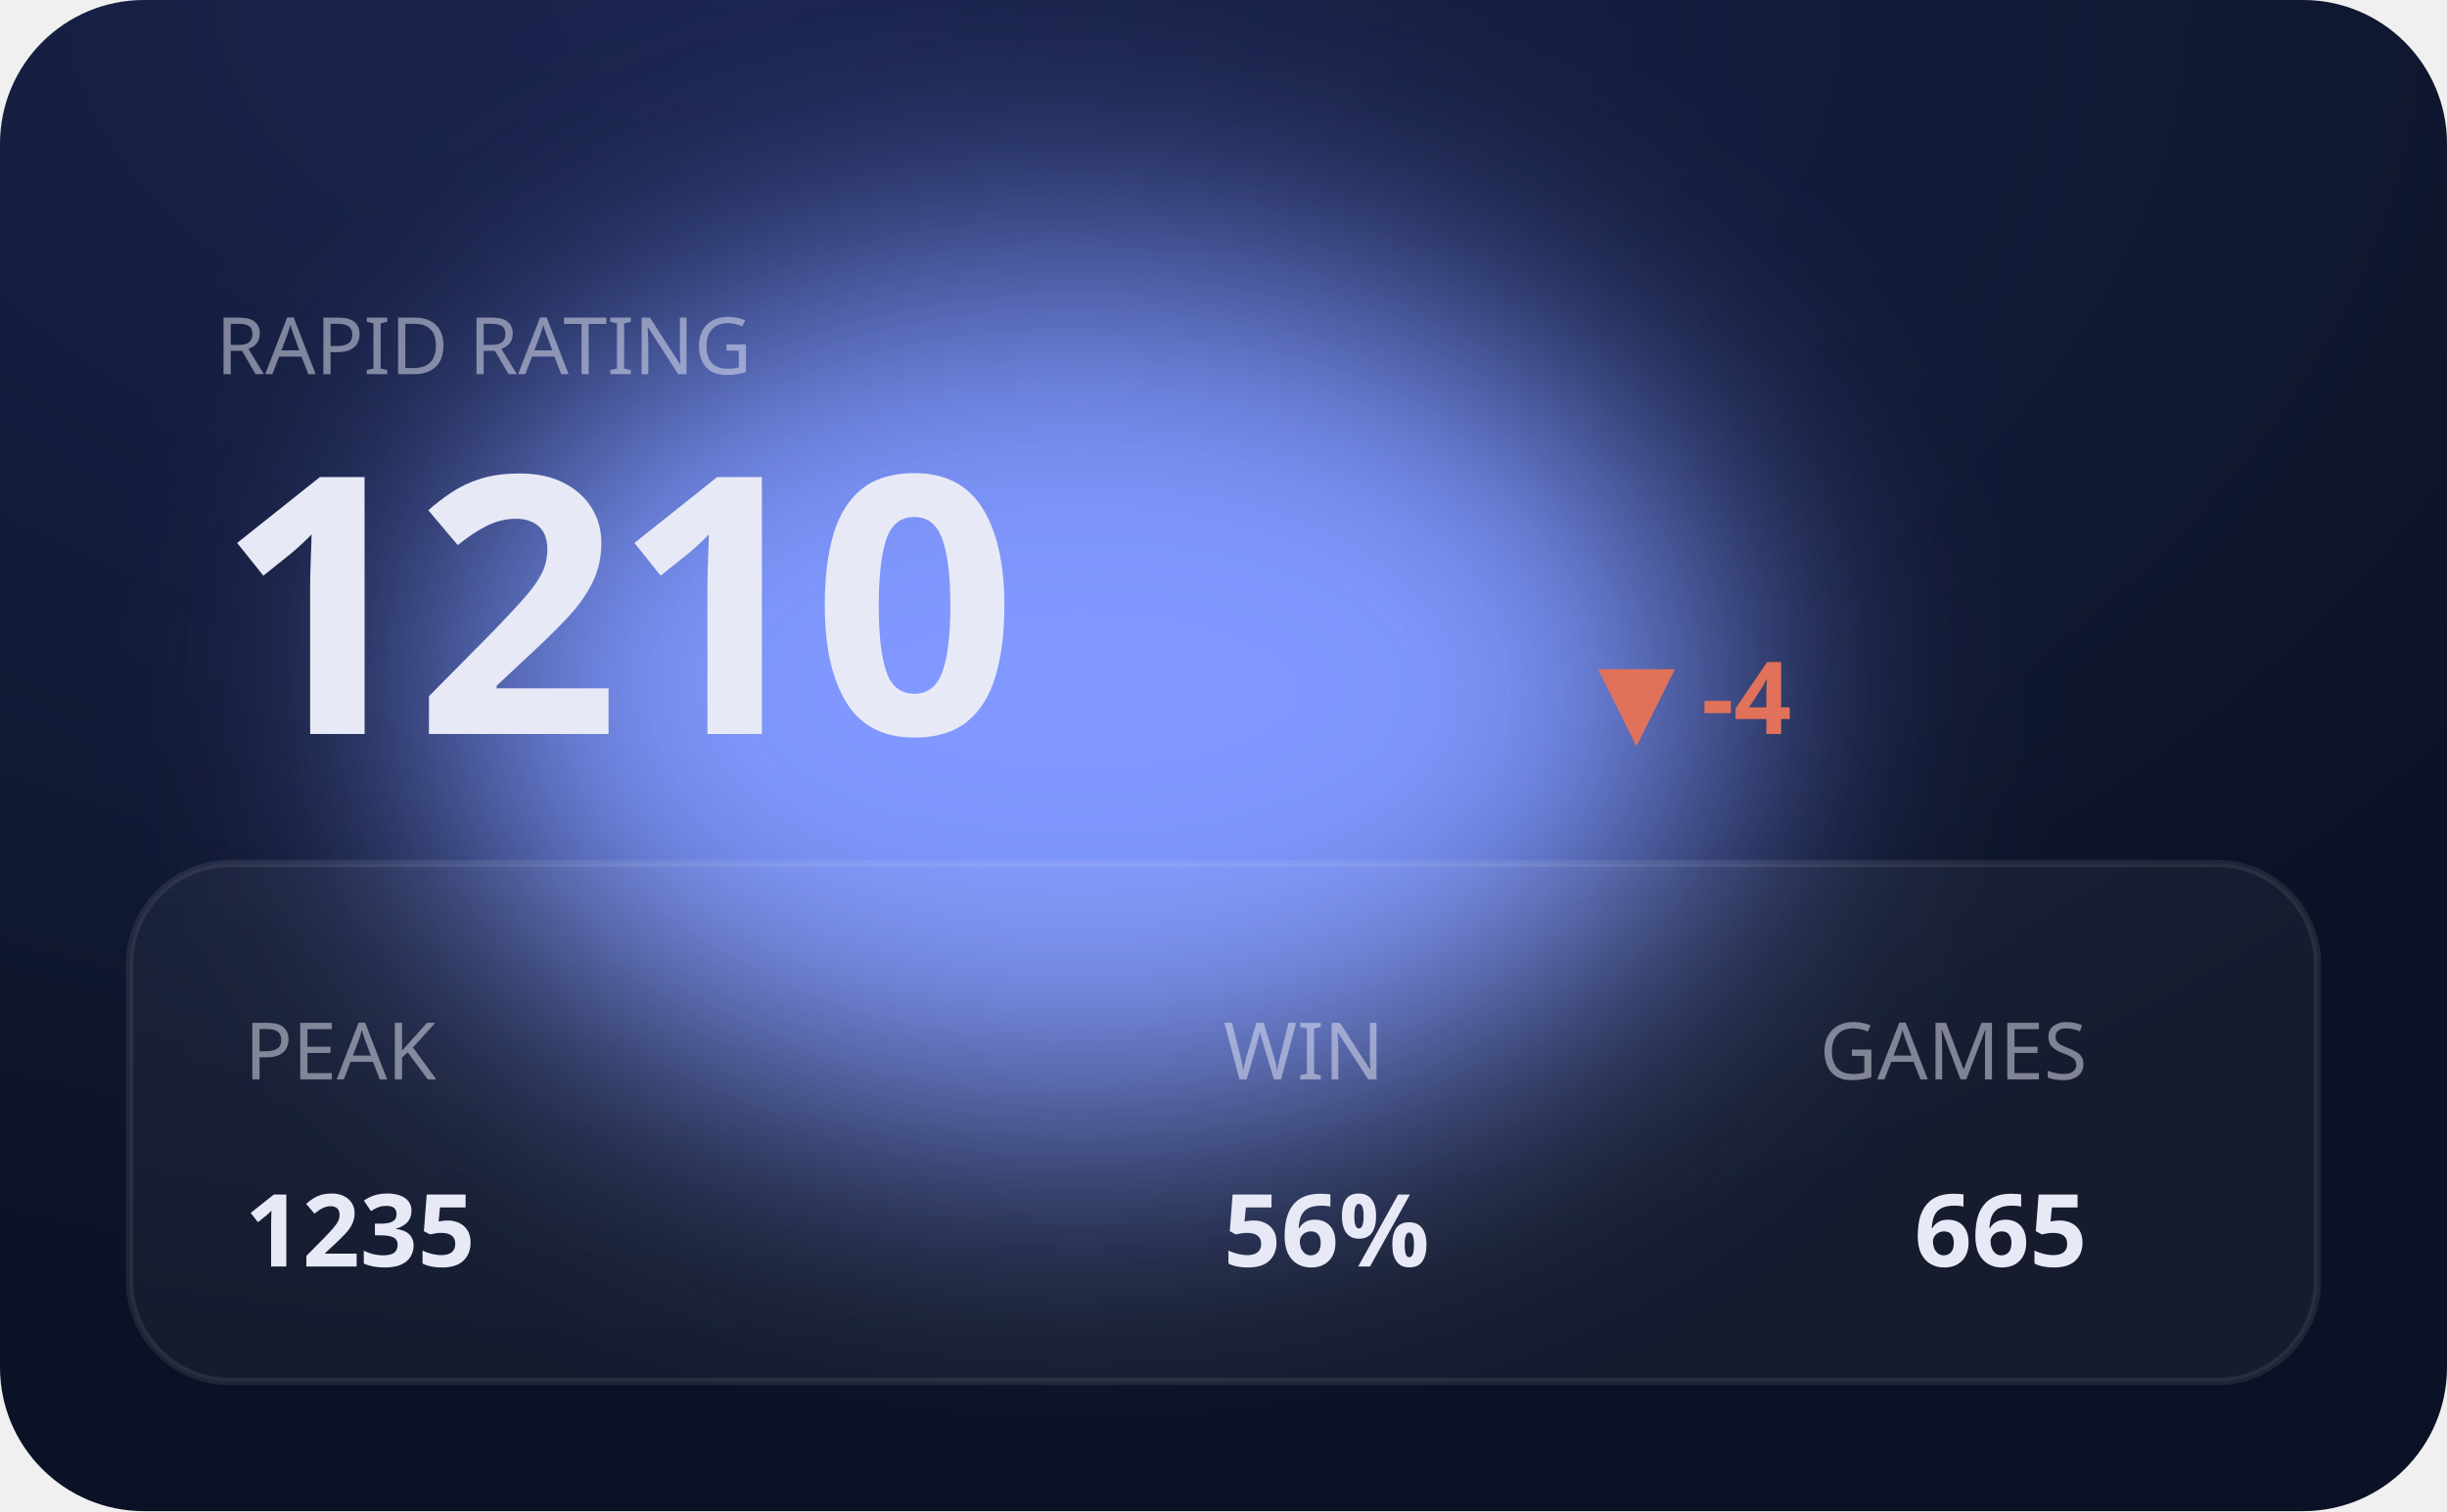
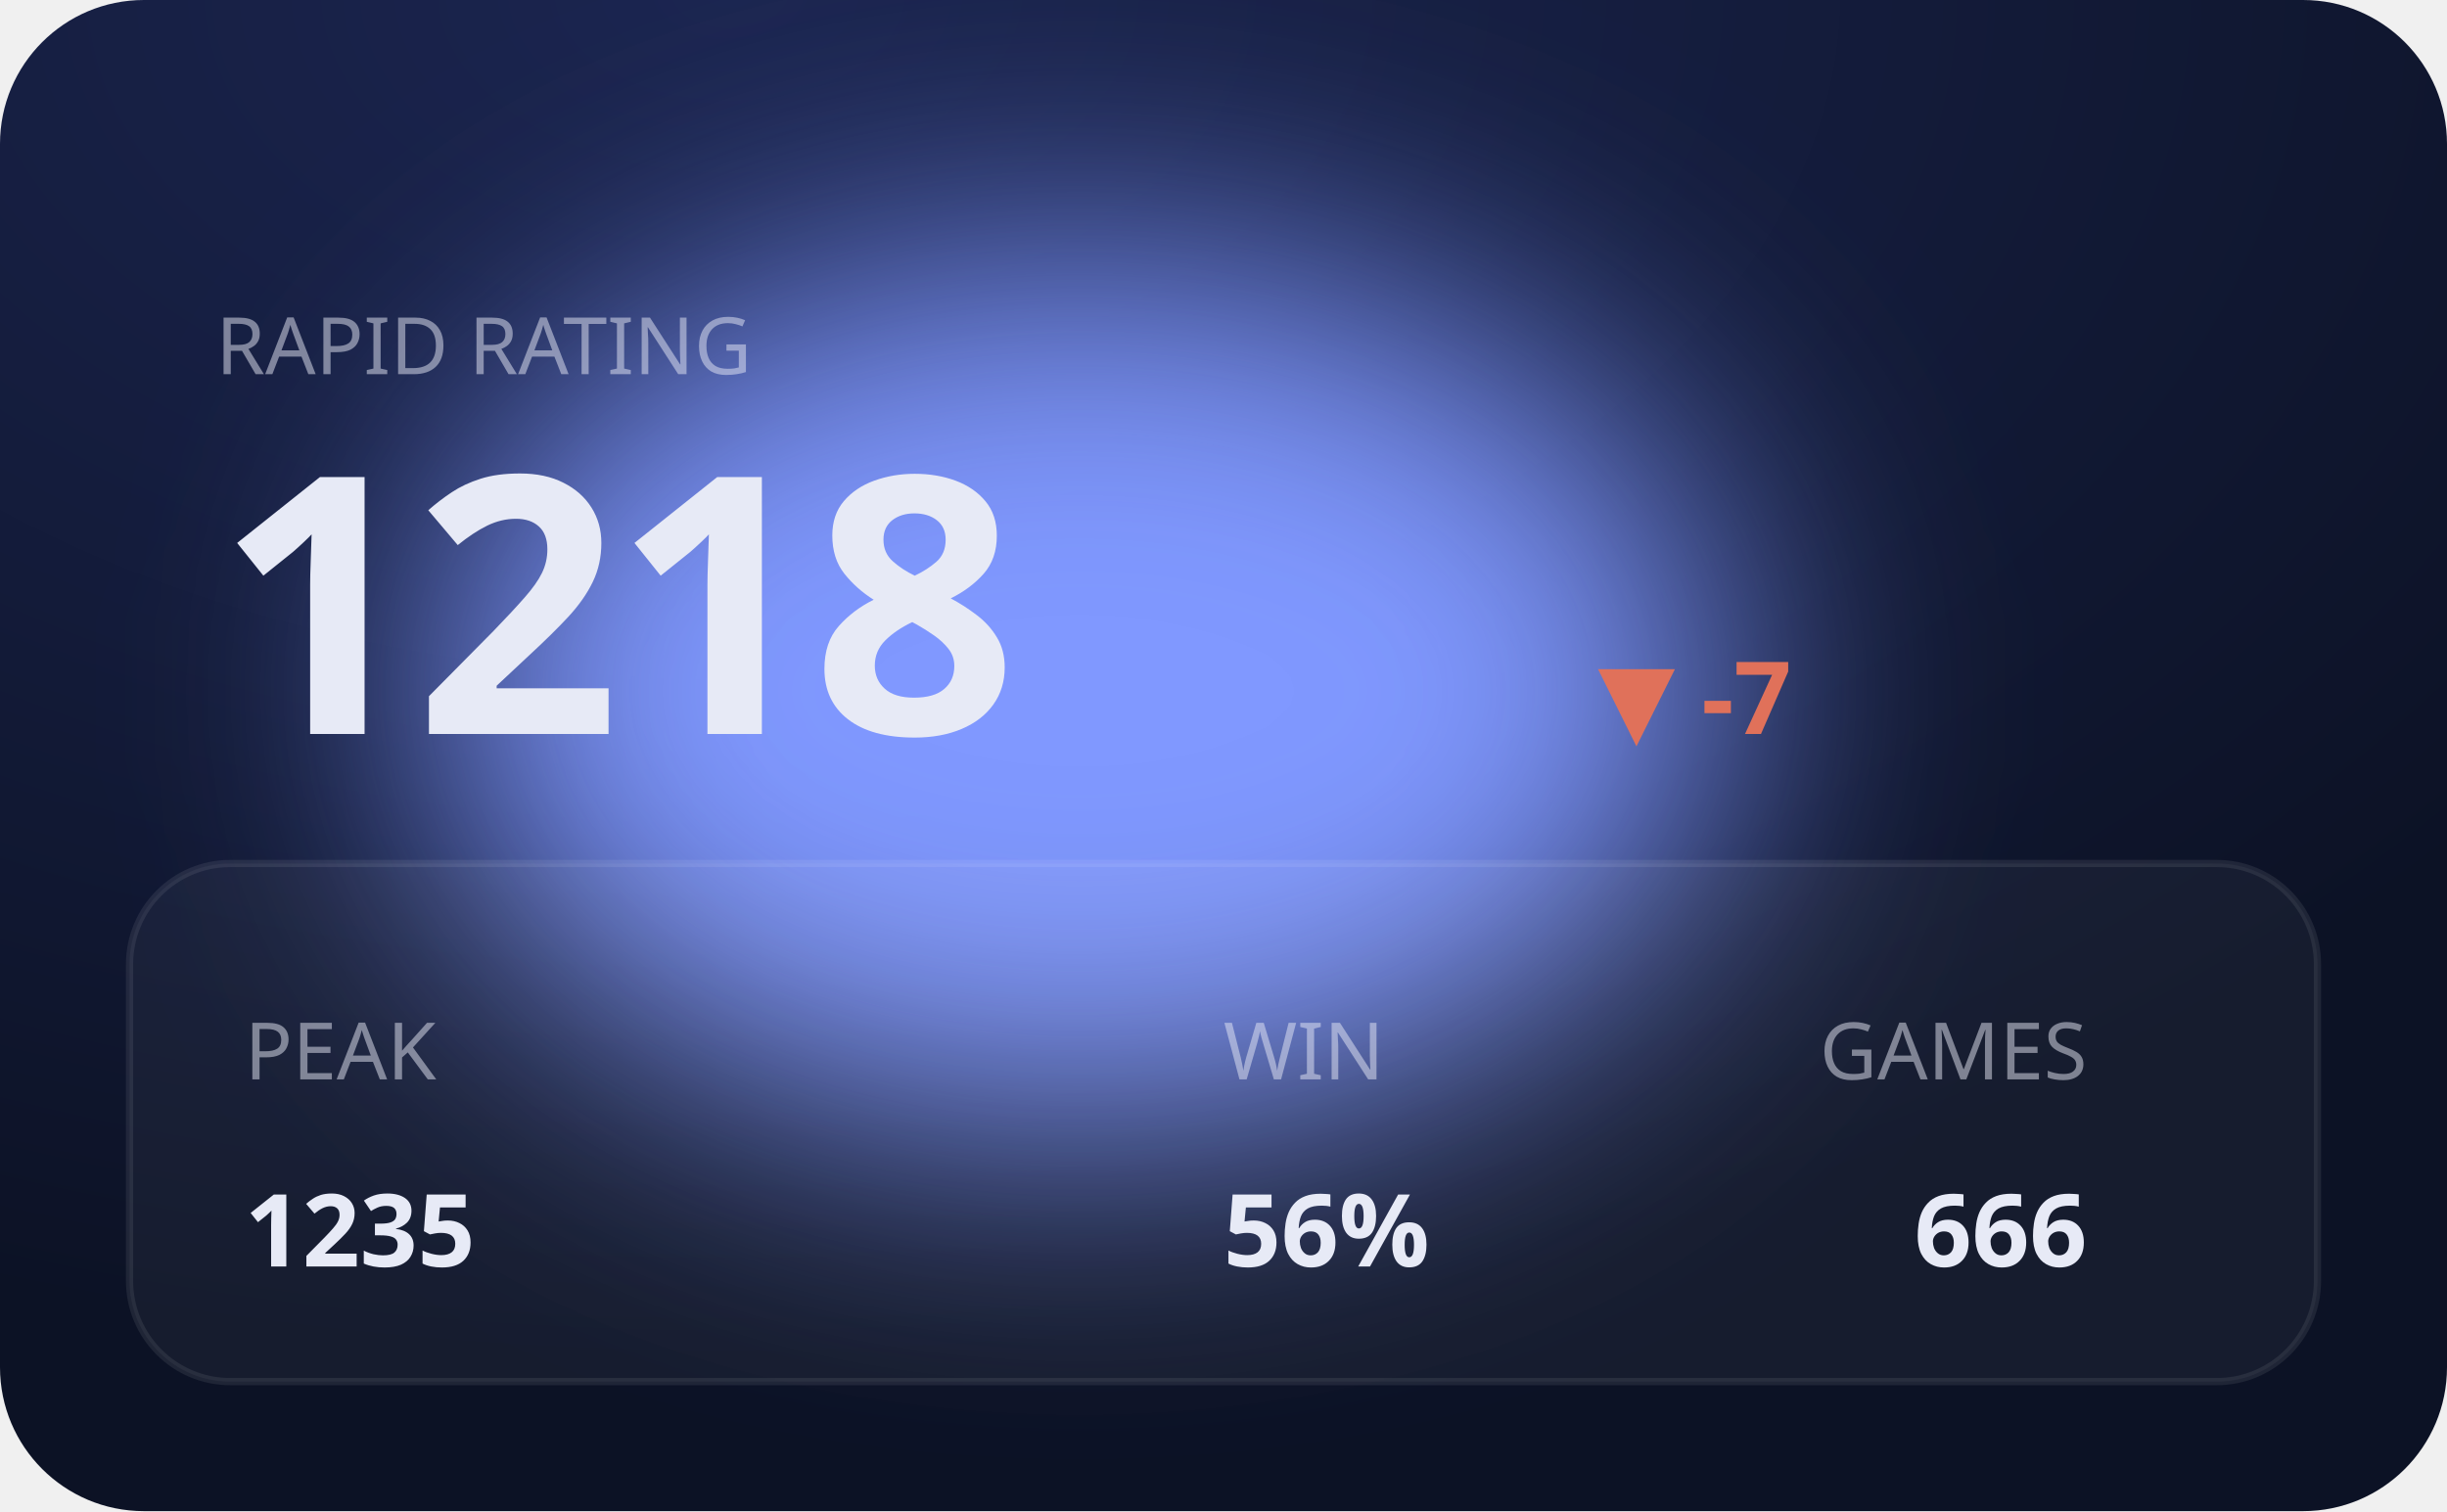
<svg xmlns="http://www.w3.org/2000/svg" viewBox="0 0 340 210" width="340" height="210" role="img" aria-label="RAPID hero">
  <defs>
    <filter id="bE" x="-60%" y="-60%" width="220%" height="220%">
      <feGaussianBlur stdDeviation="20" />
    </filter>
    <radialGradient id="gE" cx="30%" cy="0%" r="90%">
      <stop offset="0" stop-color="#1b2550" />
      <stop offset="1" stop-color="#0c1225" />
    </radialGradient>
  </defs>
  <style>text{fill:#e7eaf6}.bg{fill:#0c1225}.acc{fill:#8098ff}.ln{stroke:#8098ff}.area{fill:#8098ff;opacity:.14}.peak{stroke:#8098ff;opacity:.3}.chip{fill:#8098ff;opacity:.14}.down{fill:#e0715a}.panel{fill:#fff;opacity:.045}.stroke{stroke:#fff;opacity:.08;fill:none}svg{font-family:'Space Grotesk',system-ui,sans-serif}.lbl{font-weight:600;font-size:11px;letter-spacing:.16em}.big{font-weight:700;font-size:34px;letter-spacing:-.02em}.mid{font-weight:600;font-size:14px}.mut{font-weight:500;font-size:11px;opacity:.5}.ser{font-family:'Instrument Serif',serif;font-weight:400;letter-spacing:0}.mono{font-family:'JetBrains Mono',monospace}.ln{fill:none;stroke-width:2.5;stroke-linecap:round;stroke-linejoin:round}.thin{stroke-width:1.6}.draw{stroke-dasharray:1200;stroke-dashoffset:1200;animation:draw 2.3s cubic-bezier(.6,.05,.2,1) forwards .25s}.dot{animation:pulse 2s ease-in-out infinite}.glow{animation:glow 3.4s ease-in-out infinite}.float{animation:float 6.5s ease-in-out infinite}.shim{animation:shim 3s ease-in-out infinite}@keyframes draw{to{stroke-dashoffset:0}}@keyframes pulse{0%,100%{r:4.5;opacity:1}50%{r:8;opacity:.45}}@keyframes glow{0%,100%{opacity:.14}50%{opacity:.34}}@keyframes float{0%,100%{transform:translateY(0)}50%{transform:translateY(-7px)}}@keyframes shim{0%,100%{opacity:.5}50%{opacity:1}}</style>
  <rect width="340" height="210" rx="20" fill="url(#gE)" />
  <ellipse class="acc glow" cx="150" cy="96" rx="90" ry="60" filter="url(#bE)" />
  <rect class="panel" x="18" y="120" width="304" height="72" rx="14" />
  <rect class="stroke" x="18" y="120" width="304" height="72" rx="14" />
  <text class="mut" x="30" y="52">RAPID RATING</text>
-   <text class="big" x="30" y="102" style="font-size:50px">1210</text>
-   <text class="down mid" x="222" y="102">▼ -4</text>
+   <text class="big" x="30" y="102" style="font-size:50px">1218</text>
+   <text class="down mid" x="222" y="102">▼ -7</text>
  <text class="mut" x="34" y="150">PEAK</text>
  <text class="mid" x="34" y="176">1235</text>
  <text class="mut" x="170" y="150">WIN</text>
  <text class="mid" x="170" y="176">56%</text>
  <text class="mut" x="290" y="150" text-anchor="end">GAMES</text>
-   <text class="mid" x="290" y="176" text-anchor="end">665</text>
+   <text class="mid" x="290" y="176" text-anchor="end">666</text>
</svg>
